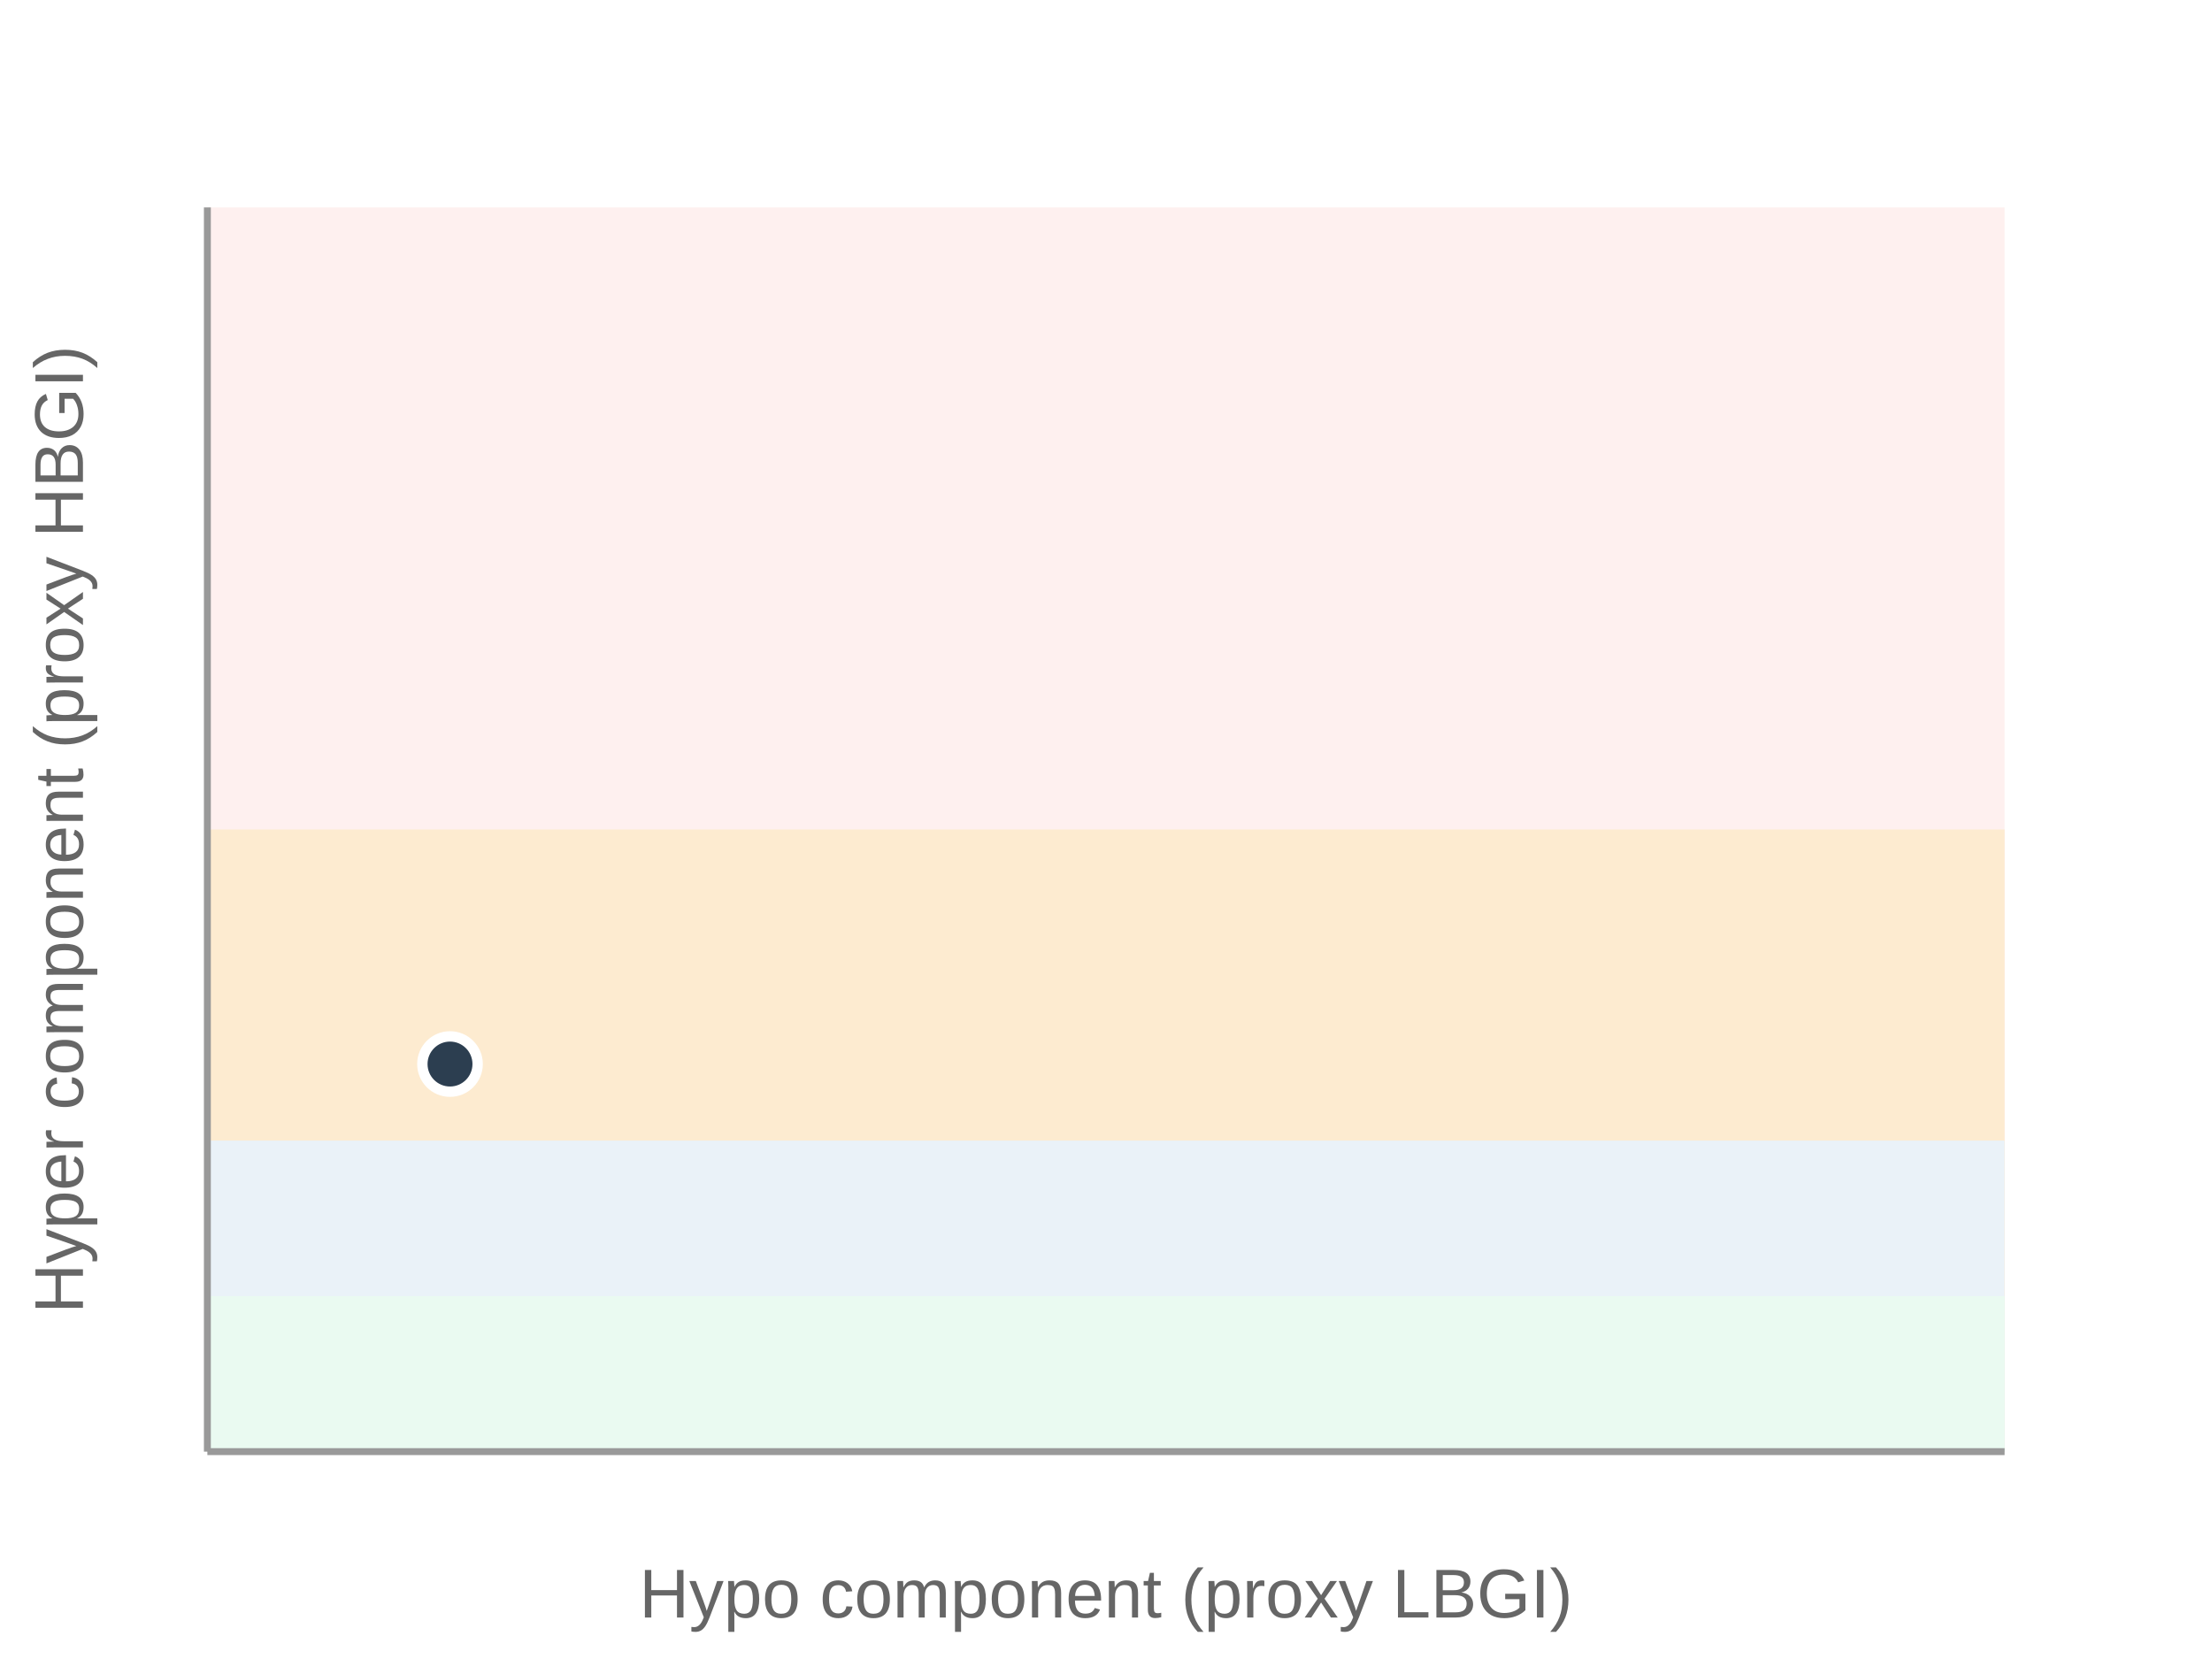
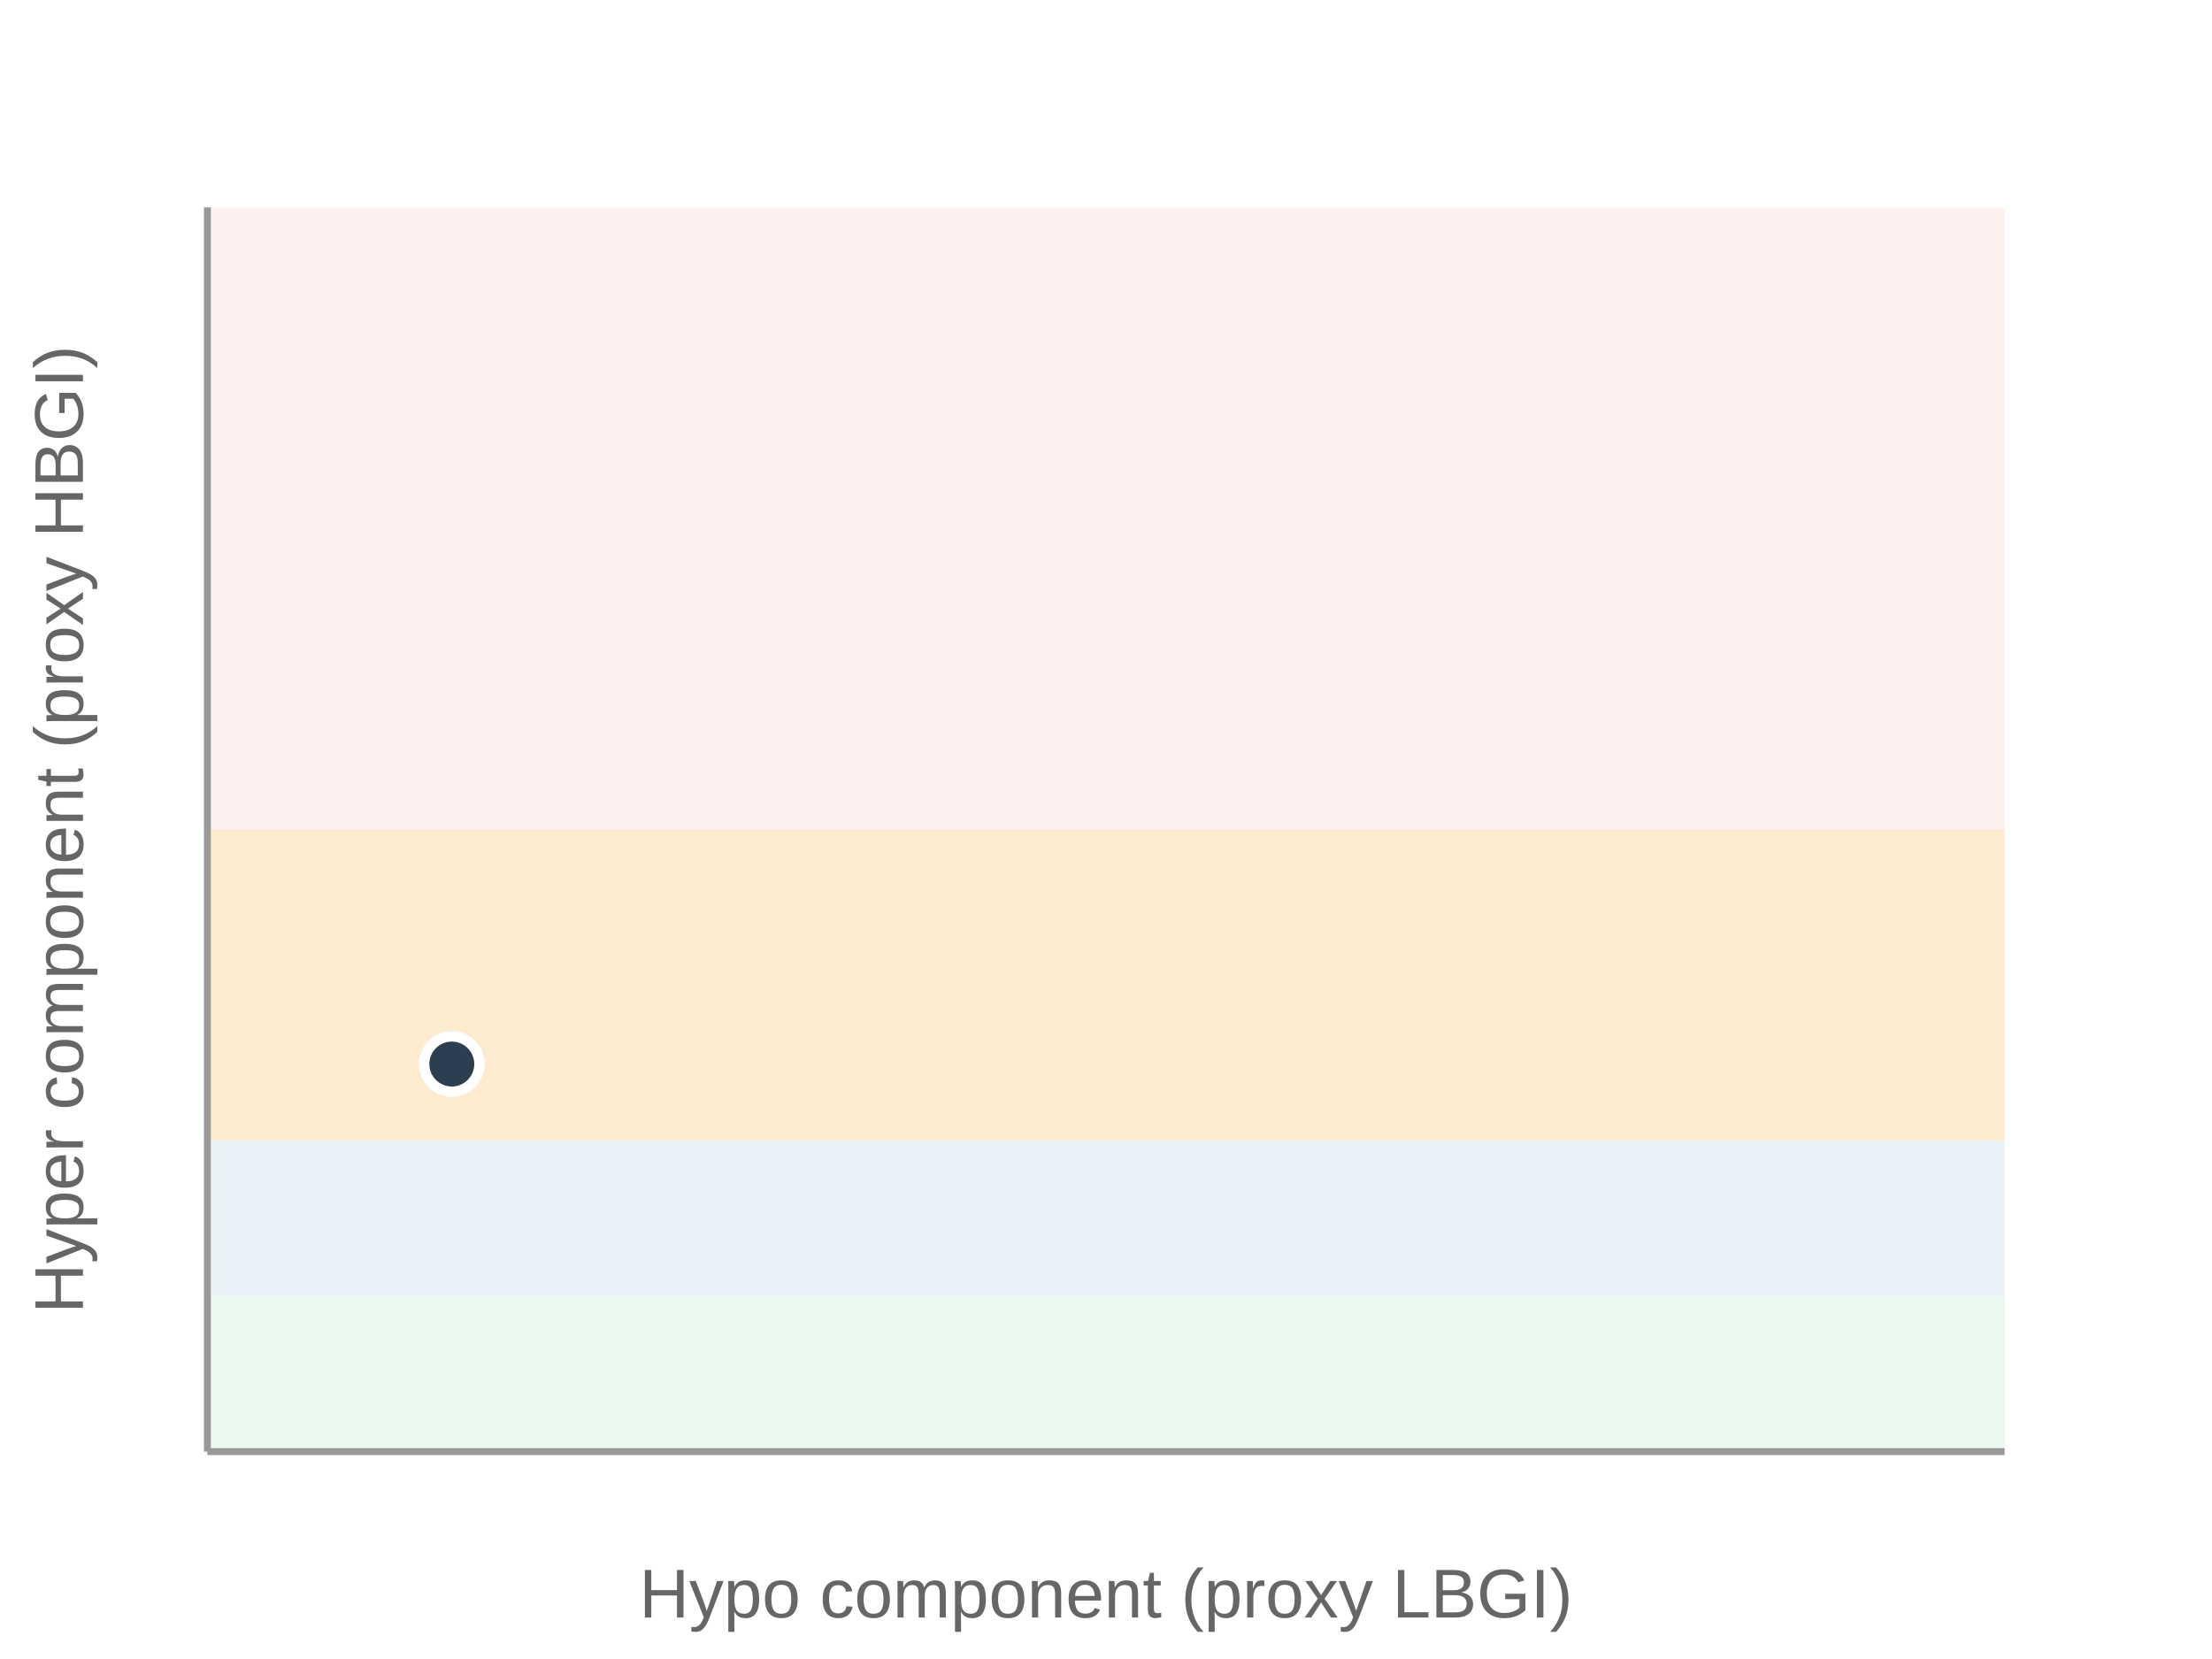
<svg xmlns="http://www.w3.org/2000/svg" viewBox="0 0 320 240" width="100%" height="240">
  <rect width="100%" height="100%" fill="#fff" />
  <rect x="30" y="30" width="260" height="180" fill="#fef0ef" />
  <rect x="30" y="120" width="260" height="90" fill="#fdebd0" />
  <rect x="30" y="165" width="260" height="45" fill="#eaf2f8" />
  <rect x="30" y="187.5" width="260" height="22.5" fill="#eafaf1" />
  <line x1="30" y1="210" x2="30" y2="30" stroke="#999" />
  <line x1="30" y1="210" x2="290" y2="210" stroke="#999" />
  <text x="160" y="234" text-anchor="middle" font-size="10" fill="#666" font-family="system-ui,Arial">Hypo component (proxy LBGI)</text>
  <text transform="rotate(-90 12 120)" x="12" y="120" text-anchor="middle" font-size="10" fill="#666" font-family="system-ui,Arial">Hyper component (proxy HBGI)</text>
-   <circle cx="65.1" cy="153.93" r="4" fill="#2c3e50" stroke="#fff" stroke-width="1.5" />
+   <circle cx="65.36" cy="153.93" r="4" fill="#2c3e50" stroke="#fff" stroke-width="1.5" />
</svg>
